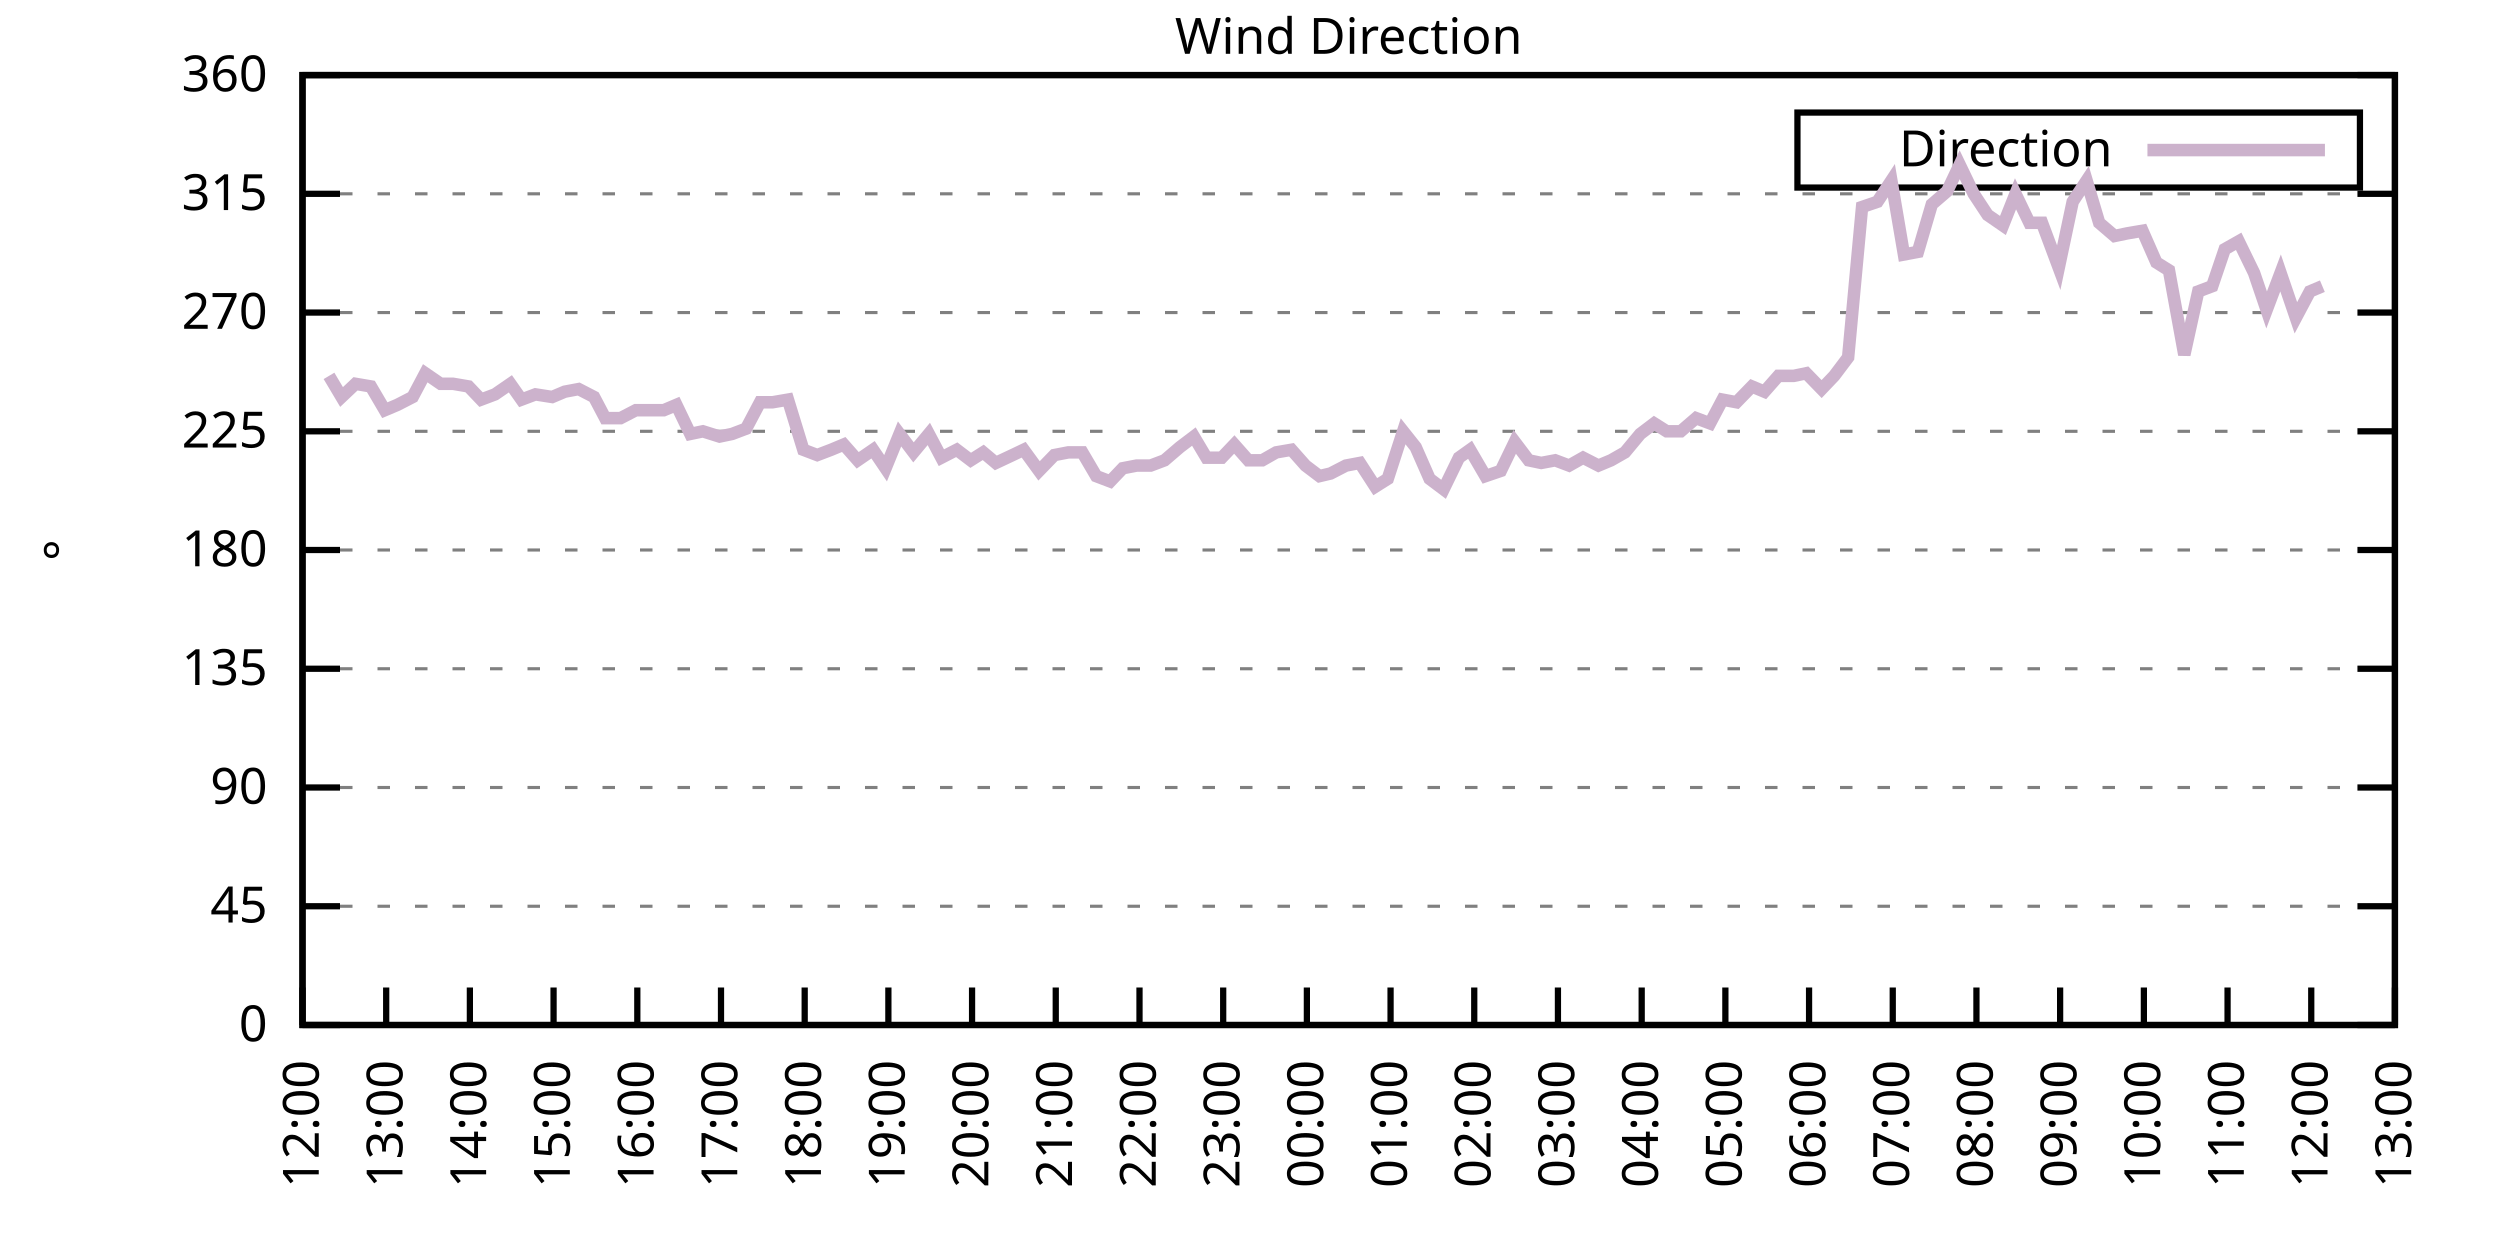
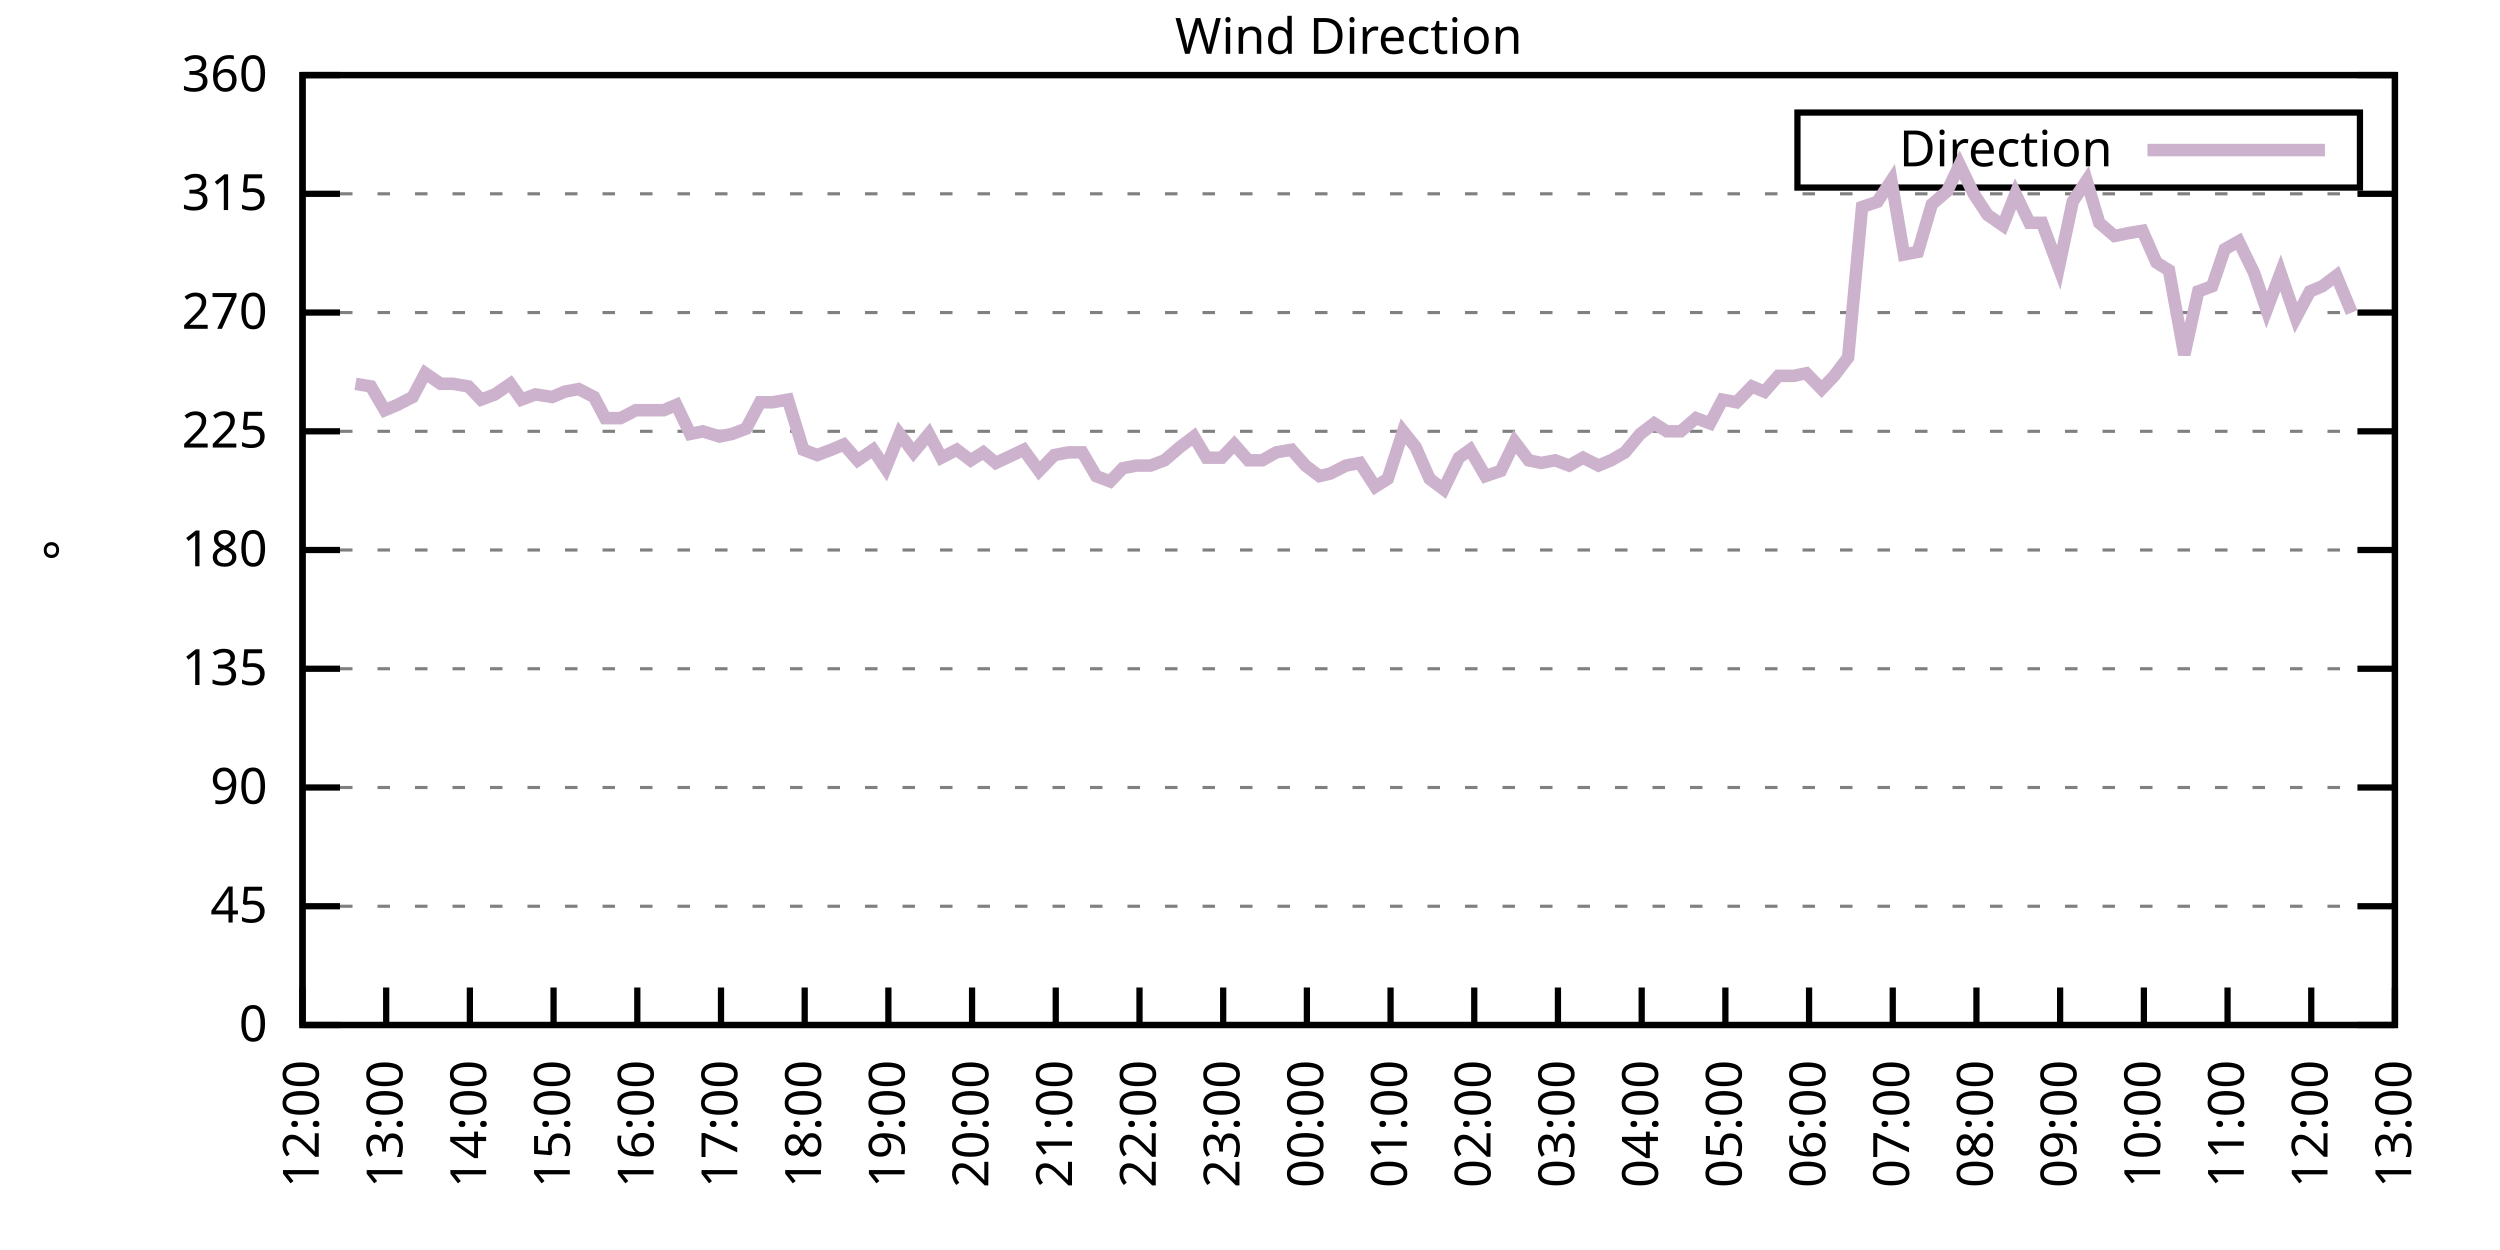
<svg xmlns="http://www.w3.org/2000/svg" xmlns:xlink="http://www.w3.org/1999/xlink" width="400" height="200" viewBox="0 0 400 200">
  <g id="gnuplot_canvas">
    <rect x="0" y="0" width="400" height="200" fill="none" />
    <defs>
      <circle id="gpDot" r="0.5" stroke-width="0.5" stroke="currentColor" />
      <path id="gpPt0" stroke-width="0.333" stroke="currentColor" d="M-1,0 h2 M0,-1 v2" />
      <path id="gpPt1" stroke-width="0.333" stroke="currentColor" d="M-1,-1 L1,1 M1,-1 L-1,1" />
      <path id="gpPt2" stroke-width="0.333" stroke="currentColor" d="M-1,0 L1,0 M0,-1 L0,1 M-1,-1 L1,1 M-1,1 L1,-1" />
      <rect id="gpPt3" stroke-width="0.333" stroke="currentColor" x="-1" y="-1" width="2" height="2" />
      <rect id="gpPt4" stroke-width="0.333" stroke="currentColor" fill="currentColor" x="-1" y="-1" width="2" height="2" />
      <circle id="gpPt5" stroke-width="0.333" stroke="currentColor" cx="0" cy="0" r="1" />
      <use xlink:href="#gpPt5" id="gpPt6" fill="currentColor" stroke="none" />
      <path id="gpPt7" stroke-width="0.333" stroke="currentColor" d="M0,-1.33 L-1.33,0.67 L1.33,0.67 z" />
      <use xlink:href="#gpPt7" id="gpPt8" fill="currentColor" stroke="none" />
      <use xlink:href="#gpPt7" id="gpPt9" stroke="currentColor" transform="rotate(180)" />
      <use xlink:href="#gpPt9" id="gpPt10" fill="currentColor" stroke="none" />
      <use xlink:href="#gpPt3" id="gpPt11" stroke="currentColor" transform="rotate(45)" />
      <use xlink:href="#gpPt11" id="gpPt12" fill="currentColor" stroke="none" />
      <path id="gpPt13" stroke-width="0.333" stroke="currentColor" d="M0,1.330 L1.265,0.411 L0.782,-1.067 L-0.782,-1.076 L-1.265,0.411 z" />
      <use xlink:href="#gpPt13" id="gpPt14" fill="currentColor" stroke="none" />
      <filter id="textbox" filterUnits="objectBoundingBox" x="0" y="0" height="1" width="1">
        <feFlood flood-color="white" flood-opacity="1" result="bgnd" />
        <feComposite in="SourceGraphic" in2="bgnd" operator="atop" />
      </filter>
      <filter id="greybox" filterUnits="objectBoundingBox" x="0" y="0" height="1" width="1">
        <feFlood flood-color="lightgrey" flood-opacity="1" result="grey" />
        <feComposite in="SourceGraphic" in2="grey" operator="atop" />
      </filter>
    </defs>
    <g fill="none" color="white" stroke="currentColor" stroke-width="1.00" stroke-linecap="butt" stroke-linejoin="miter">
</g>
    <g fill="none" color="black" stroke="currentColor" stroke-width="1.00" stroke-linecap="butt" stroke-linejoin="miter">
      <g stroke="none" shape-rendering="crispEdges">
        <polygon fill="rgb(255, 255, 255)" points="48.40,164.00 383.18,164.00 383.18,12.02 48.40,12.02 " />
      </g>
    </g>
    <g fill="none" color="black" stroke="currentColor" stroke-width="1.00" stroke-linecap="butt" stroke-linejoin="miter">
</g>
    <g fill="none" color="black" stroke="black" stroke-width="0.50" stroke-linecap="butt" stroke-linejoin="miter">
</g>
    <g fill="none" color="gray" stroke="currentColor" stroke-width="0.50" stroke-linecap="butt" stroke-linejoin="miter">
      <path stroke="gray" stroke-dasharray="2,4" class="gridline" d="M48.40,164.00 L383.19,164.00  " />
    </g>
    <g fill="none" color="gray" stroke="gray" stroke-width="1.00" stroke-linecap="butt" stroke-linejoin="miter">
</g>
    <g fill="none" color="black" stroke="currentColor" stroke-width="1.00" stroke-linecap="butt" stroke-linejoin="miter">
      <path stroke="black" d="M48.40,164.00 L54.40,164.00 M383.19,164.00 L377.19,164.00  " />
      <g transform="translate(42.80,166.60)" stroke="none" fill="black" font-family="Sans" font-size="8.00" text-anchor="end">
        <text>
          <tspan font-family="Sans"> 0</tspan>
        </text>
      </g>
    </g>
    <g fill="none" color="black" stroke="currentColor" stroke-width="1.00" stroke-linecap="butt" stroke-linejoin="miter">
</g>
    <g fill="none" color="black" stroke="black" stroke-width="0.50" stroke-linecap="butt" stroke-linejoin="miter">
</g>
    <g fill="none" color="gray" stroke="currentColor" stroke-width="0.50" stroke-linecap="butt" stroke-linejoin="miter">
      <path stroke="gray" stroke-dasharray="2,4" class="gridline" d="M48.40,145.00 L383.19,145.00  " />
    </g>
    <g fill="none" color="gray" stroke="gray" stroke-width="1.00" stroke-linecap="butt" stroke-linejoin="miter">
</g>
    <g fill="none" color="black" stroke="currentColor" stroke-width="1.00" stroke-linecap="butt" stroke-linejoin="miter">
      <path stroke="black" d="M48.40,145.00 L54.40,145.00 M383.19,145.00 L377.19,145.00  " />
      <g transform="translate(42.80,147.60)" stroke="none" fill="black" font-family="Sans" font-size="8.00" text-anchor="end">
        <text>
          <tspan font-family="Sans"> 45</tspan>
        </text>
      </g>
    </g>
    <g fill="none" color="black" stroke="currentColor" stroke-width="1.00" stroke-linecap="butt" stroke-linejoin="miter">
</g>
    <g fill="none" color="black" stroke="black" stroke-width="0.50" stroke-linecap="butt" stroke-linejoin="miter">
</g>
    <g fill="none" color="gray" stroke="currentColor" stroke-width="0.50" stroke-linecap="butt" stroke-linejoin="miter">
      <path stroke="gray" stroke-dasharray="2,4" class="gridline" d="M48.40,126.00 L383.19,126.00  " />
    </g>
    <g fill="none" color="gray" stroke="gray" stroke-width="1.00" stroke-linecap="butt" stroke-linejoin="miter">
</g>
    <g fill="none" color="black" stroke="currentColor" stroke-width="1.00" stroke-linecap="butt" stroke-linejoin="miter">
      <path stroke="black" d="M48.40,126.00 L54.40,126.00 M383.19,126.00 L377.19,126.00  " />
      <g transform="translate(42.80,128.60)" stroke="none" fill="black" font-family="Sans" font-size="8.00" text-anchor="end">
        <text>
          <tspan font-family="Sans"> 90</tspan>
        </text>
      </g>
    </g>
    <g fill="none" color="black" stroke="currentColor" stroke-width="1.00" stroke-linecap="butt" stroke-linejoin="miter">
</g>
    <g fill="none" color="black" stroke="black" stroke-width="0.50" stroke-linecap="butt" stroke-linejoin="miter">
</g>
    <g fill="none" color="gray" stroke="currentColor" stroke-width="0.50" stroke-linecap="butt" stroke-linejoin="miter">
      <path stroke="gray" stroke-dasharray="2,4" class="gridline" d="M48.40,107.00 L383.19,107.00  " />
    </g>
    <g fill="none" color="gray" stroke="gray" stroke-width="1.00" stroke-linecap="butt" stroke-linejoin="miter">
</g>
    <g fill="none" color="black" stroke="currentColor" stroke-width="1.00" stroke-linecap="butt" stroke-linejoin="miter">
      <path stroke="black" d="M48.40,107.00 L54.40,107.00 M383.19,107.00 L377.19,107.00  " />
      <g transform="translate(42.80,109.60)" stroke="none" fill="black" font-family="Sans" font-size="8.00" text-anchor="end">
        <text>
          <tspan font-family="Sans"> 135</tspan>
        </text>
      </g>
    </g>
    <g fill="none" color="black" stroke="currentColor" stroke-width="1.00" stroke-linecap="butt" stroke-linejoin="miter">
</g>
    <g fill="none" color="black" stroke="black" stroke-width="0.50" stroke-linecap="butt" stroke-linejoin="miter">
</g>
    <g fill="none" color="gray" stroke="currentColor" stroke-width="0.50" stroke-linecap="butt" stroke-linejoin="miter">
      <path stroke="gray" stroke-dasharray="2,4" class="gridline" d="M48.40,88.00 L383.19,88.00  " />
    </g>
    <g fill="none" color="gray" stroke="gray" stroke-width="1.00" stroke-linecap="butt" stroke-linejoin="miter">
</g>
    <g fill="none" color="black" stroke="currentColor" stroke-width="1.00" stroke-linecap="butt" stroke-linejoin="miter">
      <path stroke="black" d="M48.40,88.00 L54.40,88.00 M383.19,88.00 L377.19,88.00  " />
      <g transform="translate(42.80,90.60)" stroke="none" fill="black" font-family="Sans" font-size="8.00" text-anchor="end">
        <text>
          <tspan font-family="Sans"> 180</tspan>
        </text>
      </g>
    </g>
    <g fill="none" color="black" stroke="currentColor" stroke-width="1.00" stroke-linecap="butt" stroke-linejoin="miter">
</g>
    <g fill="none" color="black" stroke="black" stroke-width="0.50" stroke-linecap="butt" stroke-linejoin="miter">
</g>
    <g fill="none" color="gray" stroke="currentColor" stroke-width="0.50" stroke-linecap="butt" stroke-linejoin="miter">
      <path stroke="gray" stroke-dasharray="2,4" class="gridline" d="M48.40,69.01 L383.19,69.01  " />
    </g>
    <g fill="none" color="gray" stroke="gray" stroke-width="1.00" stroke-linecap="butt" stroke-linejoin="miter">
</g>
    <g fill="none" color="black" stroke="currentColor" stroke-width="1.00" stroke-linecap="butt" stroke-linejoin="miter">
      <path stroke="black" d="M48.40,69.01 L54.40,69.01 M383.19,69.01 L377.19,69.01  " />
      <g transform="translate(42.80,71.61)" stroke="none" fill="black" font-family="Sans" font-size="8.00" text-anchor="end">
        <text>
          <tspan font-family="Sans"> 225</tspan>
        </text>
      </g>
    </g>
    <g fill="none" color="black" stroke="currentColor" stroke-width="1.00" stroke-linecap="butt" stroke-linejoin="miter">
</g>
    <g fill="none" color="black" stroke="black" stroke-width="0.50" stroke-linecap="butt" stroke-linejoin="miter">
</g>
    <g fill="none" color="gray" stroke="currentColor" stroke-width="0.50" stroke-linecap="butt" stroke-linejoin="miter">
      <path stroke="gray" stroke-dasharray="2,4" class="gridline" d="M48.40,50.01 L383.19,50.01  " />
    </g>
    <g fill="none" color="gray" stroke="gray" stroke-width="1.00" stroke-linecap="butt" stroke-linejoin="miter">
</g>
    <g fill="none" color="black" stroke="currentColor" stroke-width="1.00" stroke-linecap="butt" stroke-linejoin="miter">
      <path stroke="black" d="M48.40,50.01 L54.40,50.01 M383.19,50.01 L377.19,50.01  " />
      <g transform="translate(42.80,52.61)" stroke="none" fill="black" font-family="Sans" font-size="8.00" text-anchor="end">
        <text>
          <tspan font-family="Sans"> 270</tspan>
        </text>
      </g>
    </g>
    <g fill="none" color="black" stroke="currentColor" stroke-width="1.00" stroke-linecap="butt" stroke-linejoin="miter">
</g>
    <g fill="none" color="black" stroke="black" stroke-width="0.50" stroke-linecap="butt" stroke-linejoin="miter">
</g>
    <g fill="none" color="gray" stroke="currentColor" stroke-width="0.50" stroke-linecap="butt" stroke-linejoin="miter">
      <path stroke="gray" stroke-dasharray="2,4" class="gridline" d="M48.40,31.01 L383.19,31.01  " />
    </g>
    <g fill="none" color="gray" stroke="gray" stroke-width="1.00" stroke-linecap="butt" stroke-linejoin="miter">
</g>
    <g fill="none" color="black" stroke="currentColor" stroke-width="1.00" stroke-linecap="butt" stroke-linejoin="miter">
      <path stroke="black" d="M48.40,31.01 L54.40,31.01 M383.19,31.01 L377.19,31.01  " />
      <g transform="translate(42.80,33.61)" stroke="none" fill="black" font-family="Sans" font-size="8.00" text-anchor="end">
        <text>
          <tspan font-family="Sans"> 315</tspan>
        </text>
      </g>
    </g>
    <g fill="none" color="black" stroke="currentColor" stroke-width="1.00" stroke-linecap="butt" stroke-linejoin="miter">
</g>
    <g fill="none" color="black" stroke="black" stroke-width="0.50" stroke-linecap="butt" stroke-linejoin="miter">
</g>
    <g fill="none" color="gray" stroke="currentColor" stroke-width="0.50" stroke-linecap="butt" stroke-linejoin="miter">
      <path stroke="gray" stroke-dasharray="2,4" class="gridline" d="M48.40,12.01 L383.19,12.01  " />
    </g>
    <g fill="none" color="gray" stroke="gray" stroke-width="1.00" stroke-linecap="butt" stroke-linejoin="miter">
</g>
    <g fill="none" color="black" stroke="currentColor" stroke-width="1.00" stroke-linecap="butt" stroke-linejoin="miter">
      <path stroke="black" d="M48.40,12.01 L54.40,12.01 M383.19,12.01 L377.19,12.01  " />
      <g transform="translate(42.80,14.61)" stroke="none" fill="black" font-family="Sans" font-size="8.00" text-anchor="end">
        <text>
          <tspan font-family="Sans"> 360</tspan>
        </text>
      </g>
    </g>
    <g fill="none" color="black" stroke="currentColor" stroke-width="1.00" stroke-linecap="butt" stroke-linejoin="miter">
      <path stroke="black" d="M48.40,164.00 L48.40,158.00  " />
      <g transform="translate(51.00,169.60) rotate(270.00)" stroke="none" fill="black" font-family="Sans" font-size="8.00" text-anchor="end">
        <text>
          <tspan font-family="Sans">12:00</tspan>
        </text>
      </g>
    </g>
    <g fill="none" color="black" stroke="currentColor" stroke-width="1.00" stroke-linecap="butt" stroke-linejoin="miter">
      <path stroke="black" d="M61.79,164.00 L61.79,158.00  " />
      <g transform="translate(64.39,169.60) rotate(270.00)" stroke="none" fill="black" font-family="Sans" font-size="8.00" text-anchor="end">
        <text>
          <tspan font-family="Sans">13:00</tspan>
        </text>
      </g>
    </g>
    <g fill="none" color="black" stroke="currentColor" stroke-width="1.00" stroke-linecap="butt" stroke-linejoin="miter">
      <path stroke="black" d="M75.18,164.00 L75.18,158.00  " />
      <g transform="translate(77.78,169.60) rotate(270.00)" stroke="none" fill="black" font-family="Sans" font-size="8.00" text-anchor="end">
        <text>
          <tspan font-family="Sans">14:00</tspan>
        </text>
      </g>
    </g>
    <g fill="none" color="black" stroke="currentColor" stroke-width="1.00" stroke-linecap="butt" stroke-linejoin="miter">
      <path stroke="black" d="M88.57,164.00 L88.57,158.00  " />
      <g transform="translate(91.17,169.60) rotate(270.00)" stroke="none" fill="black" font-family="Sans" font-size="8.00" text-anchor="end">
        <text>
          <tspan font-family="Sans">15:00</tspan>
        </text>
      </g>
    </g>
    <g fill="none" color="black" stroke="currentColor" stroke-width="1.00" stroke-linecap="butt" stroke-linejoin="miter">
      <path stroke="black" d="M101.97,164.00 L101.97,158.00  " />
      <g transform="translate(104.57,169.60) rotate(270.00)" stroke="none" fill="black" font-family="Sans" font-size="8.00" text-anchor="end">
        <text>
          <tspan font-family="Sans">16:00</tspan>
        </text>
      </g>
    </g>
    <g fill="none" color="black" stroke="currentColor" stroke-width="1.00" stroke-linecap="butt" stroke-linejoin="miter">
      <path stroke="black" d="M115.36,164.00 L115.36,158.00  " />
      <g transform="translate(117.96,169.60) rotate(270.00)" stroke="none" fill="black" font-family="Sans" font-size="8.00" text-anchor="end">
        <text>
          <tspan font-family="Sans">17:00</tspan>
        </text>
      </g>
    </g>
    <g fill="none" color="black" stroke="currentColor" stroke-width="1.00" stroke-linecap="butt" stroke-linejoin="miter">
      <path stroke="black" d="M128.75,164.00 L128.75,158.00  " />
      <g transform="translate(131.35,169.60) rotate(270.00)" stroke="none" fill="black" font-family="Sans" font-size="8.00" text-anchor="end">
        <text>
          <tspan font-family="Sans">18:00</tspan>
        </text>
      </g>
    </g>
    <g fill="none" color="black" stroke="currentColor" stroke-width="1.00" stroke-linecap="butt" stroke-linejoin="miter">
      <path stroke="black" d="M142.14,164.00 L142.14,158.00  " />
      <g transform="translate(144.74,169.60) rotate(270.00)" stroke="none" fill="black" font-family="Sans" font-size="8.00" text-anchor="end">
        <text>
          <tspan font-family="Sans">19:00</tspan>
        </text>
      </g>
    </g>
    <g fill="none" color="black" stroke="currentColor" stroke-width="1.00" stroke-linecap="butt" stroke-linejoin="miter">
      <path stroke="black" d="M155.53,164.00 L155.53,158.00  " />
      <g transform="translate(158.13,169.60) rotate(270.00)" stroke="none" fill="black" font-family="Sans" font-size="8.00" text-anchor="end">
        <text>
          <tspan font-family="Sans">20:00</tspan>
        </text>
      </g>
    </g>
    <g fill="none" color="black" stroke="currentColor" stroke-width="1.00" stroke-linecap="butt" stroke-linejoin="miter">
      <path stroke="black" d="M168.92,164.00 L168.92,158.00  " />
      <g transform="translate(171.52,169.60) rotate(270.00)" stroke="none" fill="black" font-family="Sans" font-size="8.00" text-anchor="end">
        <text>
          <tspan font-family="Sans">21:00</tspan>
        </text>
      </g>
    </g>
    <g fill="none" color="black" stroke="currentColor" stroke-width="1.00" stroke-linecap="butt" stroke-linejoin="miter">
      <path stroke="black" d="M182.32,164.00 L182.32,158.00  " />
      <g transform="translate(184.92,169.60) rotate(270.00)" stroke="none" fill="black" font-family="Sans" font-size="8.00" text-anchor="end">
        <text>
          <tspan font-family="Sans">22:00</tspan>
        </text>
      </g>
    </g>
    <g fill="none" color="black" stroke="currentColor" stroke-width="1.00" stroke-linecap="butt" stroke-linejoin="miter">
      <path stroke="black" d="M195.71,164.00 L195.71,158.00  " />
      <g transform="translate(198.31,169.60) rotate(270.00)" stroke="none" fill="black" font-family="Sans" font-size="8.00" text-anchor="end">
        <text>
          <tspan font-family="Sans">23:00</tspan>
        </text>
      </g>
    </g>
    <g fill="none" color="black" stroke="currentColor" stroke-width="1.00" stroke-linecap="butt" stroke-linejoin="miter">
      <path stroke="black" d="M209.10,164.00 L209.10,158.00  " />
      <g transform="translate(211.70,169.60) rotate(270.00)" stroke="none" fill="black" font-family="Sans" font-size="8.00" text-anchor="end">
        <text>
          <tspan font-family="Sans">00:00</tspan>
        </text>
      </g>
    </g>
    <g fill="none" color="black" stroke="currentColor" stroke-width="1.00" stroke-linecap="butt" stroke-linejoin="miter">
      <path stroke="black" d="M222.49,164.00 L222.49,158.00  " />
      <g transform="translate(225.09,169.60) rotate(270.00)" stroke="none" fill="black" font-family="Sans" font-size="8.00" text-anchor="end">
        <text>
          <tspan font-family="Sans">01:00</tspan>
        </text>
      </g>
    </g>
    <g fill="none" color="black" stroke="currentColor" stroke-width="1.00" stroke-linecap="butt" stroke-linejoin="miter">
      <path stroke="black" d="M235.88,164.00 L235.88,158.00  " />
      <g transform="translate(238.48,169.60) rotate(270.00)" stroke="none" fill="black" font-family="Sans" font-size="8.00" text-anchor="end">
        <text>
          <tspan font-family="Sans">02:00</tspan>
        </text>
      </g>
    </g>
    <g fill="none" color="black" stroke="currentColor" stroke-width="1.00" stroke-linecap="butt" stroke-linejoin="miter">
      <path stroke="black" d="M249.27,164.00 L249.27,158.00  " />
      <g transform="translate(251.87,169.60) rotate(270.00)" stroke="none" fill="black" font-family="Sans" font-size="8.00" text-anchor="end">
        <text>
          <tspan font-family="Sans">03:00</tspan>
        </text>
      </g>
    </g>
    <g fill="none" color="black" stroke="currentColor" stroke-width="1.00" stroke-linecap="butt" stroke-linejoin="miter">
      <path stroke="black" d="M262.67,164.00 L262.67,158.00  " />
      <g transform="translate(265.27,169.60) rotate(270.00)" stroke="none" fill="black" font-family="Sans" font-size="8.00" text-anchor="end">
        <text>
          <tspan font-family="Sans">04:00</tspan>
        </text>
      </g>
    </g>
    <g fill="none" color="black" stroke="currentColor" stroke-width="1.00" stroke-linecap="butt" stroke-linejoin="miter">
      <path stroke="black" d="M276.06,164.00 L276.06,158.00  " />
      <g transform="translate(278.66,169.60) rotate(270.00)" stroke="none" fill="black" font-family="Sans" font-size="8.00" text-anchor="end">
        <text>
          <tspan font-family="Sans">05:00</tspan>
        </text>
      </g>
    </g>
    <g fill="none" color="black" stroke="currentColor" stroke-width="1.00" stroke-linecap="butt" stroke-linejoin="miter">
      <path stroke="black" d="M289.45,164.00 L289.45,158.00  " />
      <g transform="translate(292.05,169.60) rotate(270.00)" stroke="none" fill="black" font-family="Sans" font-size="8.00" text-anchor="end">
        <text>
          <tspan font-family="Sans">06:00</tspan>
        </text>
      </g>
    </g>
    <g fill="none" color="black" stroke="currentColor" stroke-width="1.00" stroke-linecap="butt" stroke-linejoin="miter">
      <path stroke="black" d="M302.84,164.00 L302.84,158.00  " />
      <g transform="translate(305.44,169.60) rotate(270.00)" stroke="none" fill="black" font-family="Sans" font-size="8.00" text-anchor="end">
        <text>
          <tspan font-family="Sans">07:00</tspan>
        </text>
      </g>
    </g>
    <g fill="none" color="black" stroke="currentColor" stroke-width="1.00" stroke-linecap="butt" stroke-linejoin="miter">
      <path stroke="black" d="M316.23,164.00 L316.23,158.00  " />
      <g transform="translate(318.83,169.60) rotate(270.00)" stroke="none" fill="black" font-family="Sans" font-size="8.00" text-anchor="end">
        <text>
          <tspan font-family="Sans">08:00</tspan>
        </text>
      </g>
    </g>
    <g fill="none" color="black" stroke="currentColor" stroke-width="1.00" stroke-linecap="butt" stroke-linejoin="miter">
      <path stroke="black" d="M329.62,164.00 L329.62,158.00  " />
      <g transform="translate(332.22,169.60) rotate(270.00)" stroke="none" fill="black" font-family="Sans" font-size="8.00" text-anchor="end">
        <text>
          <tspan font-family="Sans">09:00</tspan>
        </text>
      </g>
    </g>
    <g fill="none" color="black" stroke="currentColor" stroke-width="1.00" stroke-linecap="butt" stroke-linejoin="miter">
      <path stroke="black" d="M343.02,164.00 L343.02,158.00  " />
      <g transform="translate(345.62,169.60) rotate(270.00)" stroke="none" fill="black" font-family="Sans" font-size="8.00" text-anchor="end">
        <text>
          <tspan font-family="Sans">10:00</tspan>
        </text>
      </g>
    </g>
    <g fill="none" color="black" stroke="currentColor" stroke-width="1.00" stroke-linecap="butt" stroke-linejoin="miter">
      <path stroke="black" d="M356.41,164.00 L356.41,158.00  " />
      <g transform="translate(359.01,169.60) rotate(270.00)" stroke="none" fill="black" font-family="Sans" font-size="8.00" text-anchor="end">
        <text>
          <tspan font-family="Sans">11:00</tspan>
        </text>
      </g>
    </g>
    <g fill="none" color="black" stroke="currentColor" stroke-width="1.00" stroke-linecap="butt" stroke-linejoin="miter">
      <path stroke="black" d="M369.80,164.00 L369.80,158.00  " />
      <g transform="translate(372.40,169.60) rotate(270.00)" stroke="none" fill="black" font-family="Sans" font-size="8.00" text-anchor="end">
        <text>
          <tspan font-family="Sans">12:00</tspan>
        </text>
      </g>
    </g>
    <g fill="none" color="black" stroke="currentColor" stroke-width="1.00" stroke-linecap="butt" stroke-linejoin="miter">
      <path stroke="black" d="M383.19,164.00 L383.19,158.00  " />
      <g transform="translate(385.79,169.60) rotate(270.00)" stroke="none" fill="black" font-family="Sans" font-size="8.00" text-anchor="end">
        <text>
          <tspan font-family="Sans">13:00</tspan>
        </text>
      </g>
    </g>
    <g fill="none" color="black" stroke="currentColor" stroke-width="1.00" stroke-linecap="butt" stroke-linejoin="miter">
</g>
    <g fill="none" color="black" stroke="currentColor" stroke-width="1.00" stroke-linecap="butt" stroke-linejoin="miter">
      <path stroke="black" d="M48.40,12.01 L48.40,164.00 L383.19,164.00 L383.19,12.01 L48.40,12.01 Z  " />
    </g>
    <g fill="none" color="black" stroke="currentColor" stroke-width="1.00" stroke-linecap="butt" stroke-linejoin="miter">
</g>
    <g fill="none" color="black" stroke="currentColor" stroke-width="1.00" stroke-linecap="butt" stroke-linejoin="miter">
      <path stroke="black" d="M287.59,30.01 L287.59,18.01 L377.59,18.01 L377.59,30.01 L287.59,30.01 Z  " />
    </g>
    <g id="Wind_direction_plot_1">
      <g fill="none" color="white" stroke="black" stroke-width="2.00" stroke-linecap="butt" stroke-linejoin="miter">
</g>
      <g fill="none" color="black" stroke="currentColor" stroke-width="2.00" stroke-linecap="butt" stroke-linejoin="miter">
        <g transform="translate(337.99,26.61)" stroke="none" fill="black" font-family="Sans" font-size="8.00" text-anchor="end">
          <text>
            <tspan font-family="Sans">Direction</tspan>
          </text>
        </g>
      </g>
      <g fill="none" color="black" stroke="currentColor" stroke-width="2.00" stroke-linecap="butt" stroke-linejoin="miter">
-         <path stroke="rgb(204, 178, 204)" d="M343.59,24.01 L371.99,24.01 M52.64,60.14 L54.65,63.52 L56.88,61.41 L59.34,61.83 L61.57,65.63 L63.58,64.78   L66.03,63.52 L68.04,59.72 L70.50,61.41 L72.50,61.41 L74.96,61.83 L76.97,63.94 L79.20,63.10 L81.66,61.41   L83.44,63.94 L85.67,63.10 L88.35,63.52 L90.36,62.67 L92.59,62.25 L95.05,63.52 L96.83,66.90 L99.29,66.90   L101.74,65.63 L103.75,65.63 L106.21,65.63 L108.22,64.78 L110.45,69.43 L112.46,69.01 L115.13,69.85 L117.14,69.43   L119.38,68.58 L121.61,64.36 L123.62,64.36 L126.07,63.94 L128.53,71.96 L130.76,72.81 L132.99,71.96 L135.00,71.12   L137.23,73.65 L139.69,71.96 L141.69,74.92 L143.93,69.43 L146.16,72.38 L148.61,69.43 L150.62,73.23 L153.08,71.96   L155.31,73.65 L157.32,72.38 L159.33,74.07 L162.01,72.81 L163.79,71.96 L166.25,75.34 L168.70,72.81 L170.93,72.38   L173.17,72.38 L175.40,76.18 L177.63,77.03 L179.64,74.92 L181.87,74.49 L184.10,74.49 L186.33,73.65 L188.79,71.54   L191.02,69.85 L193.03,73.23 L195.48,73.23 L197.49,71.12 L199.73,73.65 L201.96,73.65 L204.19,72.38 L206.64,71.96   L208.88,74.49 L211.11,76.18 L212.89,75.76 L215.35,74.49 L217.58,74.07 L220.04,77.87 L222.04,76.61 L224.50,69.01   L226.51,71.54 L228.74,76.61 L230.97,78.29 L233.43,73.23 L235.21,71.96 L237.67,76.18 L240.12,75.34 L242.36,70.70   L244.59,73.65 L246.60,74.07 L248.83,73.65 L251.06,74.49 L253.29,73.23 L255.75,74.49 L257.76,73.65 L259.99,72.38   L262.44,69.43 L264.67,67.74 L266.68,69.01 L268.92,69.01 L271.37,66.90 L273.60,67.74 L275.61,63.94 L277.84,64.36   L280.30,61.83 L282.31,62.67 L284.54,60.14 L286.99,60.14 L289.00,59.72 L291.46,62.25 L293.47,60.14 L295.70,57.18   L297.93,33.12 L300.39,32.28 L302.62,28.90 L304.63,40.72 L306.86,40.30 L309.09,32.70 L311.54,30.59 L313.55,26.36   L315.79,31.01 L318.02,34.39 L320.47,36.08 L322.48,31.01 L324.71,35.65 L326.72,35.65 L329.40,42.83 L331.63,32.28   L333.86,28.90 L335.87,35.65 L338.33,37.76 L340.34,37.34 L342.79,36.92 L345.02,41.99 L347.03,43.25 L349.49,56.76   L351.72,46.63 L353.95,45.79 L355.96,39.87 L358.19,38.61 L360.65,43.67 L362.66,49.59 L364.89,43.67 L367.34,50.85   L369.58,46.63 L371.58,45.79  " />
+         <path stroke="rgb(204, 178, 204)" d="M343.59,24.01 L371.99,24.01 M56.88,61.41 L59.34,61.83 L61.57,65.63 L63.58,64.78 L66.03,63.52 L68.04,59.72   L70.50,61.41 L72.50,61.41 L74.96,61.83 L76.97,63.94 L79.20,63.10 L81.66,61.41 L83.44,63.94 L85.67,63.10   L88.35,63.52 L90.36,62.67 L92.59,62.25 L95.05,63.52 L96.83,66.90 L99.29,66.90 L101.74,65.63 L103.75,65.63   L106.21,65.63 L108.22,64.78 L110.45,69.43 L112.46,69.01 L115.13,69.85 L117.14,69.43 L119.38,68.58 L121.61,64.36   L123.62,64.36 L126.07,63.94 L128.53,71.96 L130.76,72.81 L132.99,71.96 L135.00,71.12 L137.23,73.65 L139.69,71.96   L141.69,74.92 L143.93,69.43 L146.16,72.38 L148.61,69.43 L150.62,73.23 L153.08,71.96 L155.31,73.65 L157.32,72.38   L159.33,74.07 L162.01,72.81 L163.79,71.96 L166.25,75.34 L168.70,72.81 L170.93,72.38 L173.17,72.38 L175.40,76.18   L177.63,77.03 L179.64,74.92 L181.87,74.49 L184.10,74.49 L186.33,73.65 L188.79,71.54 L191.02,69.85 L193.03,73.23   L195.48,73.23 L197.49,71.12 L199.73,73.65 L201.96,73.65 L204.19,72.38 L206.64,71.96 L208.88,74.49 L211.11,76.18   L212.89,75.76 L215.35,74.49 L217.58,74.07 L220.04,77.87 L222.04,76.61 L224.50,69.01 L226.51,71.54 L228.74,76.61   L230.97,78.29 L233.43,73.23 L235.21,71.96 L237.67,76.18 L240.12,75.34 L242.36,70.70 L244.59,73.65 L246.60,74.07   L248.83,73.65 L251.06,74.49 L253.29,73.23 L255.75,74.49 L257.76,73.65 L259.99,72.38 L262.44,69.43 L264.67,67.74   L266.68,69.01 L268.92,69.01 L271.37,66.90 L273.60,67.74 L275.61,63.94 L277.84,64.36 L280.30,61.83 L282.31,62.67   L284.54,60.14 L286.99,60.14 L289.00,59.72 L291.46,62.25 L293.47,60.14 L295.70,57.18 L297.93,33.12 L300.39,32.28   L302.62,28.90 L304.63,40.72 L306.86,40.30 L309.09,32.70 L311.54,30.59 L313.55,26.36 L315.79,31.01 L318.02,34.39   L320.47,36.08 L322.48,31.01 L324.71,35.65 L326.72,35.65 L329.40,42.83 L331.63,32.28 L333.86,28.90 L335.87,35.65   L338.33,37.76 L340.34,37.34 L342.79,36.92 L345.02,41.99 L347.03,43.25 L349.49,56.76 L351.72,46.63 L353.95,45.79   L355.96,39.87 L358.19,38.61 L360.65,43.67 L362.66,49.59 L364.89,43.67 L367.34,50.85 L369.58,46.63 L371.58,45.79   L373.82,44.10 L376.27,50.01  " />
      </g>
    </g>
    <g fill="none" color="black" stroke="currentColor" stroke-width="2.00" stroke-linecap="butt" stroke-linejoin="miter">
</g>
    <g fill="none" color="black" stroke="black" stroke-width="1.00" stroke-linecap="butt" stroke-linejoin="miter">
</g>
    <g fill="none" color="black" stroke="currentColor" stroke-width="1.00" stroke-linecap="butt" stroke-linejoin="miter">
      <path stroke="black" d="M48.40,12.01 L48.40,164.00 L383.19,164.00 L383.19,12.01 L48.40,12.01 Z  " />
      <g transform="translate(12.80,88.01) rotate(270.00)" stroke="none" fill="black" font-family="Sans" font-size="8.00" text-anchor="middle">
        <text>
          <tspan font-family="Sans">°</tspan>
        </text>
      </g>
    </g>
    <g fill="none" color="black" stroke="currentColor" stroke-width="1.00" stroke-linecap="butt" stroke-linejoin="miter">
</g>
    <g fill="none" color="black" stroke="currentColor" stroke-width="1.00" stroke-linecap="butt" stroke-linejoin="miter">
      <g transform="translate(215.79,8.61)" stroke="none" fill="black" font-family="Sans" font-size="8.00" text-anchor="middle">
        <text>
          <tspan font-family="Sans">Wind Direction</tspan>
        </text>
      </g>
    </g>
    <g fill="none" color="black" stroke="currentColor" stroke-width="1.00" stroke-linecap="butt" stroke-linejoin="miter">
</g>
  </g>
</svg>
